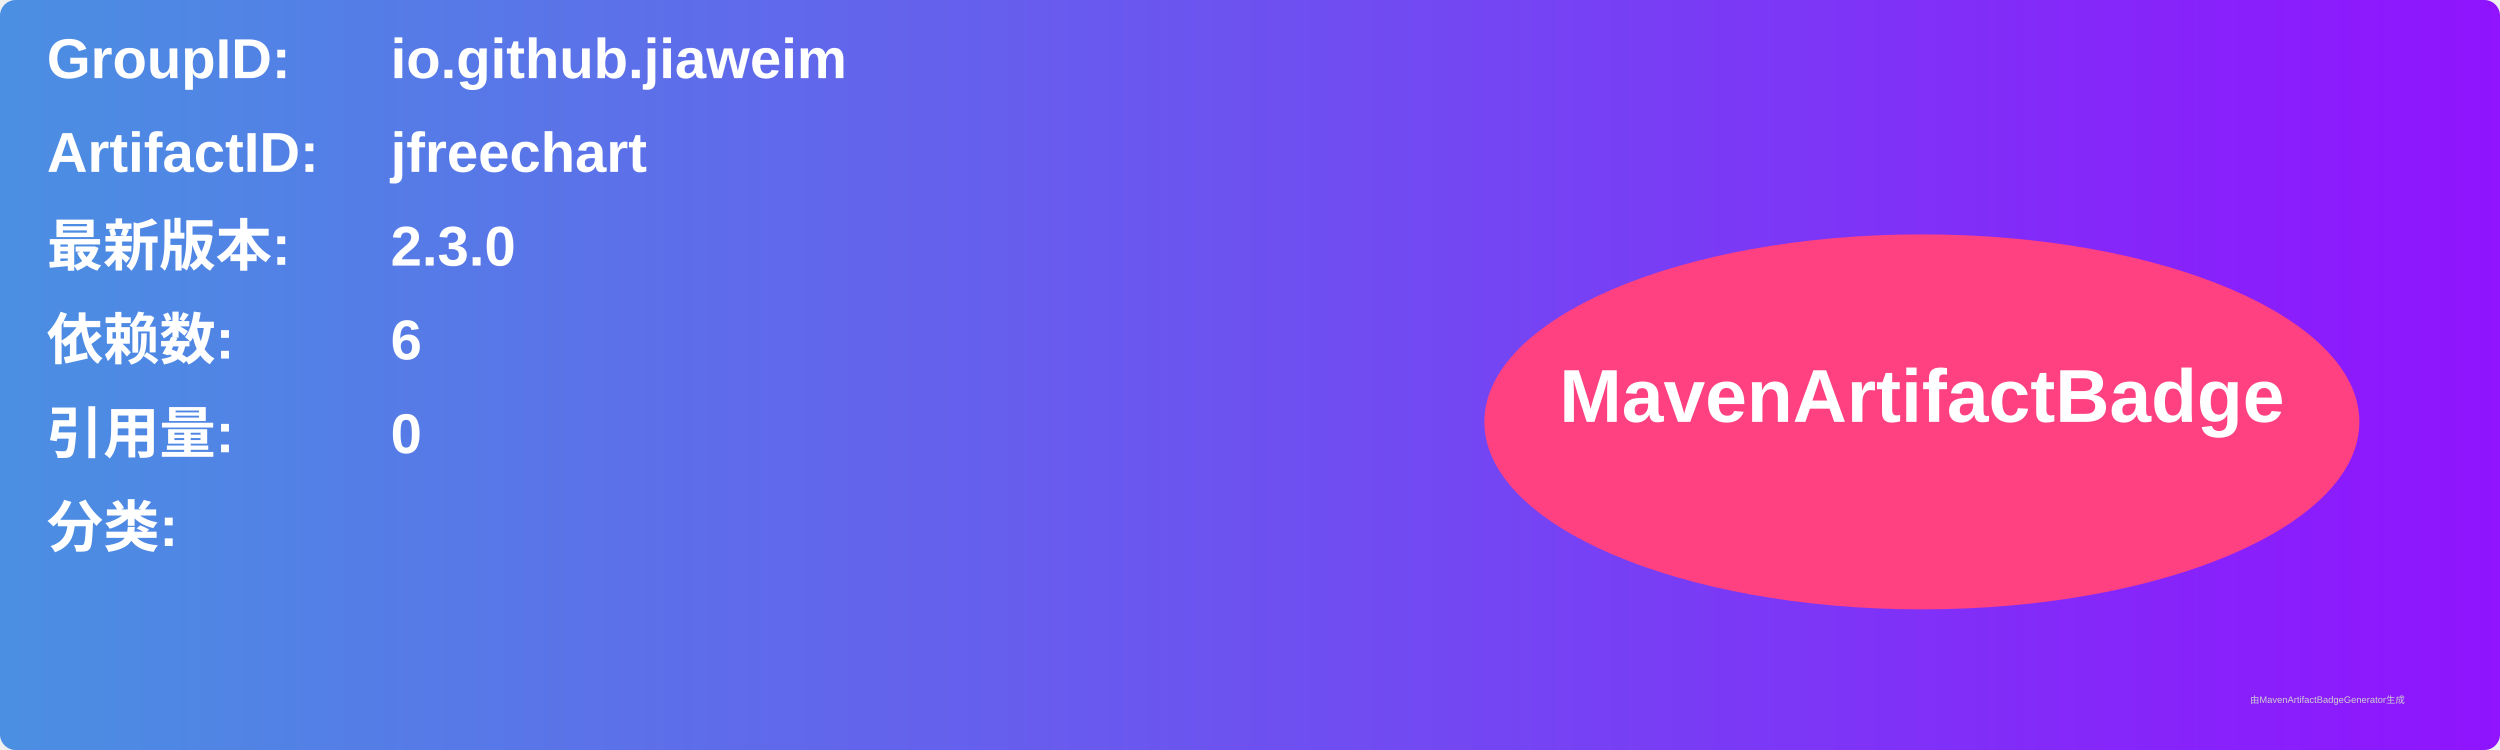
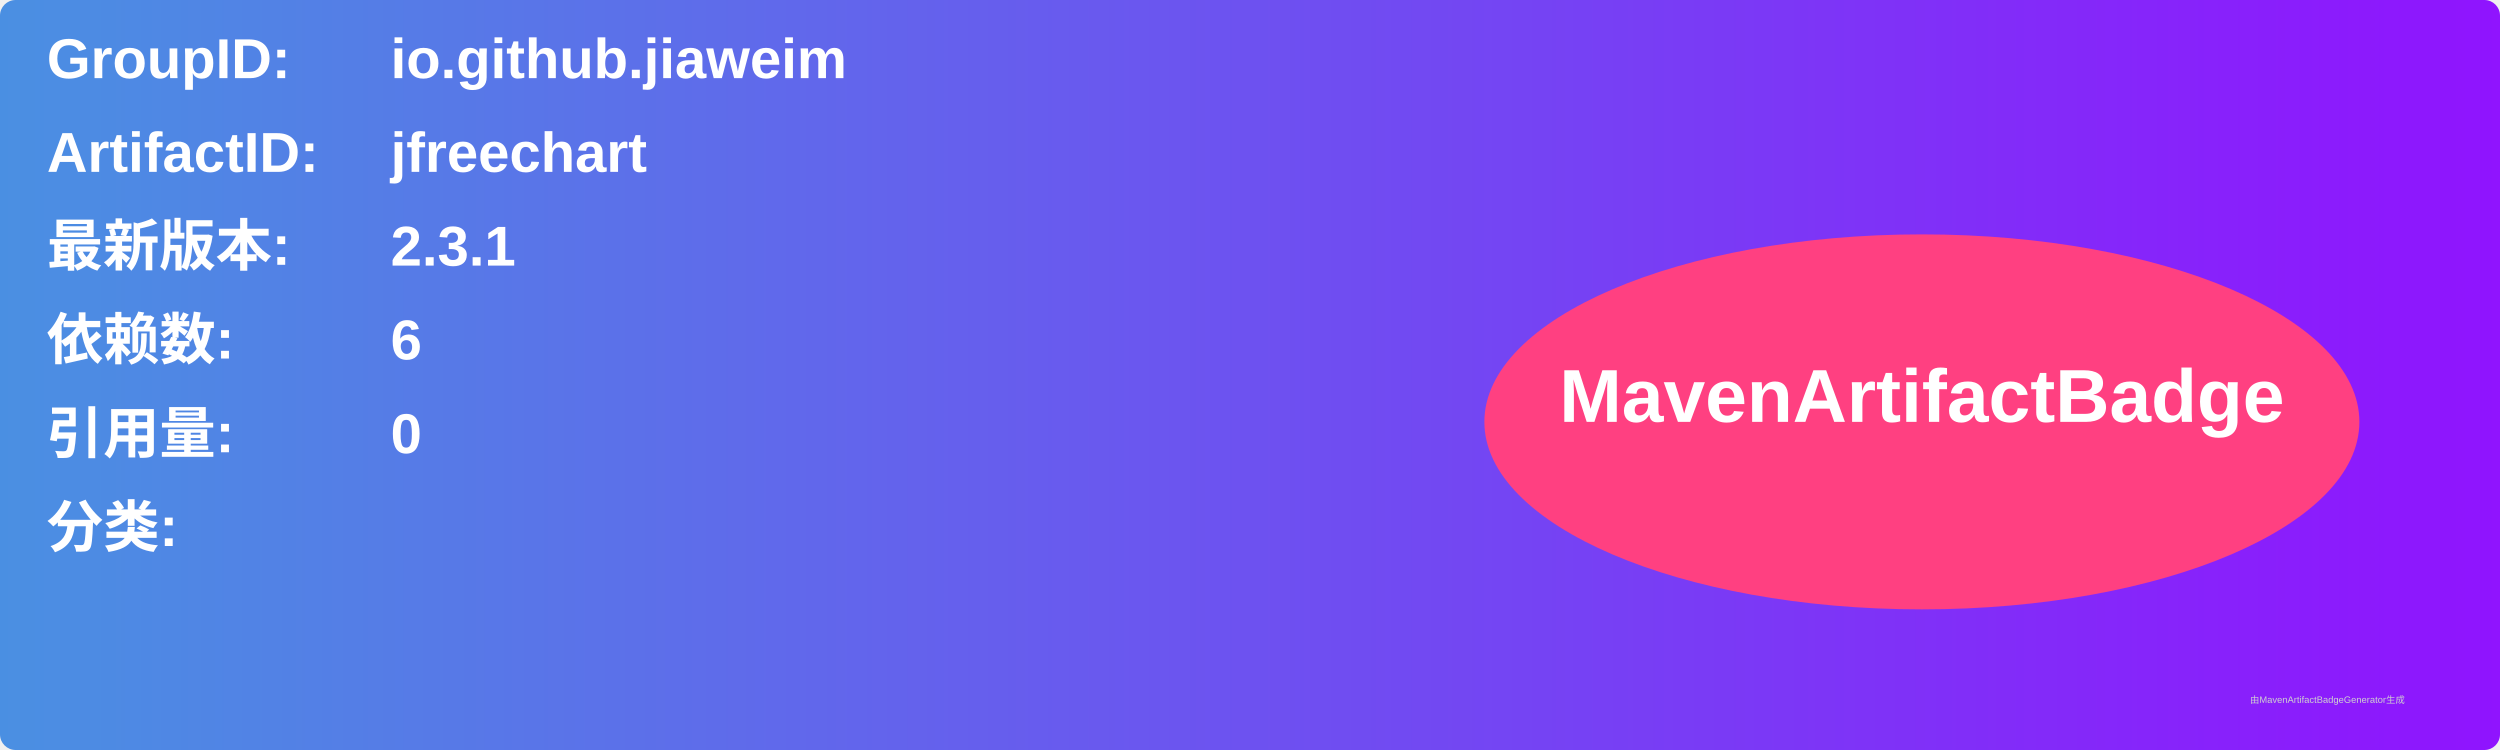
<svg xmlns="http://www.w3.org/2000/svg" width="800" height="240" viewBox="0 0 800 240">
  <linearGradient id="grad" x1="0%" y1="0%" x2="100%" y2="0%">
    <stop offset="0%" stop-color="#4a90e2" />
    <stop offset="100%" stop-color="#9013fe" />
  </linearGradient>
  <rect width="100%" height="100%" rx="5" ry="5" fill="url(#grad)" />
  <g transform="translate(15, 15)">
    <text x="0" y="10" font-family="Arial" font-size="18" fill="white" font-weight="bold" width="260">GroupID:</text>
    <text x="110" y="10" font-family="Arial" font-size="18" fill="white" font-weight="bold" width="460">io.github.jiaweim</text>
    <text x="0" y="40" font-family="Arial" font-size="18" fill="white" font-weight="bold" width="260">ArtifactID:</text>
    <text x="110" y="40" font-family="Arial" font-size="18" fill="white" font-weight="bold" width="460">jfreechart</text>
    <text x="0" y="70" font-family="Arial" font-size="18" fill="white" font-weight="bold">最新版本:</text>
    <text x="110" y="70" font-family="Arial" font-size="18" fill="white" font-weight="bold">
-       <tspan font-weight="bold">2.3.0</tspan>
+       <tspan font-weight="bold">2.3.1</tspan>
    </text>
    <text x="0" y="100" font-family="Arial" font-size="18" fill="white" font-weight="bold">依赖数: </text>
    <text x="110" y="100" font-family="Arial" font-size="18" fill="white">
      <tspan font-weight="bold">6</tspan>
    </text>
    <text x="0" y="130" font-family="Arial" font-size="18" fill="white" font-weight="bold">引用量: </text>
    <text x="110" y="130" font-family="Arial" font-size="18" fill="white">
      <tspan font-weight="bold">0</tspan>
    </text>
    <text x="0" y="160" font-family="Arial" font-size="18" fill="white" font-weight="bold">分类:</text>
    <text x="10" y="190" font-family="Arial" font-size="10" fill="white">
      <tspan font-weight="bold" />
    </text>
    <ellipse cx="600" cy="120" rx="140" ry="60" fill="#ff4081" />
    <text x="600" y="120" text-anchor="middle" font-family="Arial" font-size="24" fill="white" font-weight="bold">MavenArtifactBadge</text>
  </g>
  <text x="720" y="225" font-family="Arial" font-size="3" fill="#d0d0d0">由MavenArtifactBadgeGenerator生成</text>
</svg>
